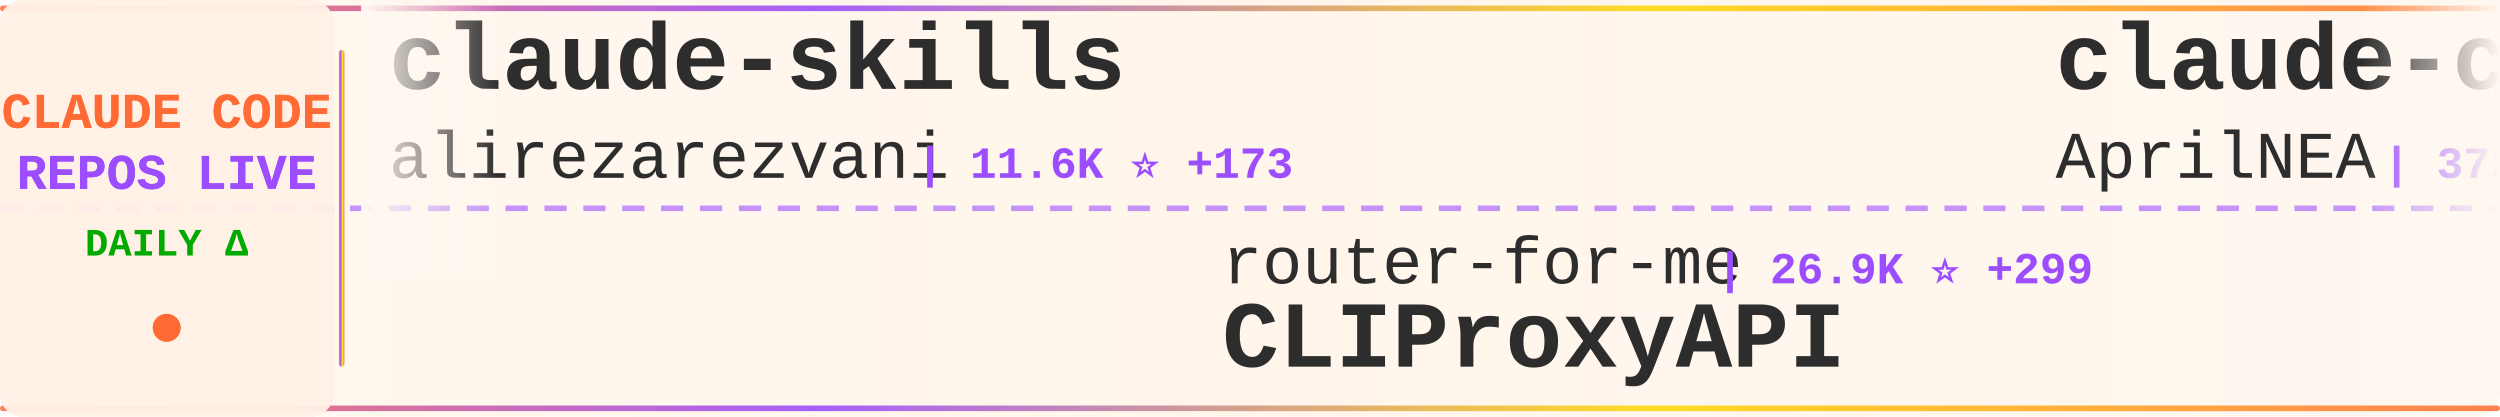
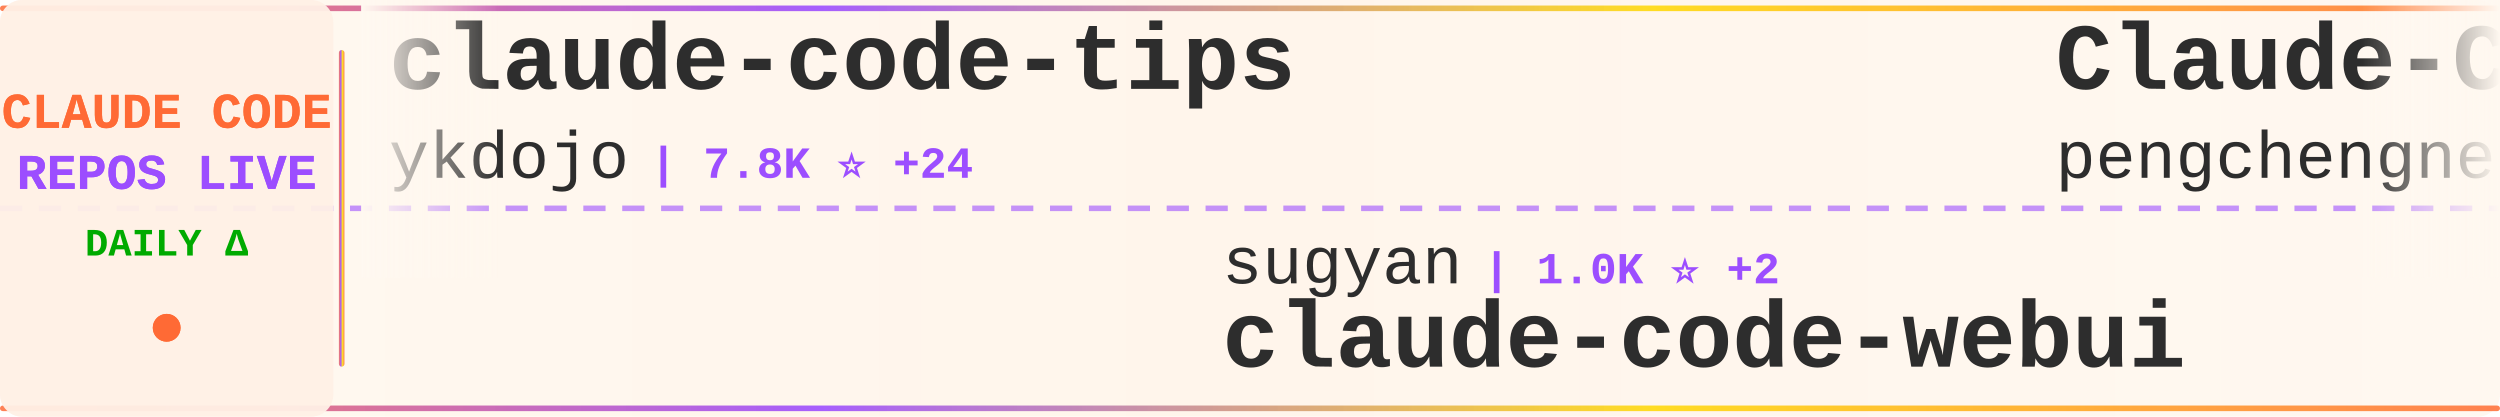
<svg xmlns="http://www.w3.org/2000/svg" width="900" height="150">
  <defs>
    <linearGradient id="tickerBg" x1="0%" y1="0%" x2="100%" y2="0%">
      <stop offset="0%" style="stop-color:#fff8f0;stop-opacity:0.98" />
      <stop offset="50%" style="stop-color:#fff5eb;stop-opacity:1" />
      <stop offset="100%" style="stop-color:#fff8f0;stop-opacity:0.98" />
    </linearGradient>
    <linearGradient id="borderGrad" x1="0%" y1="0%" x2="100%" y2="0%">
      <stop offset="0%" style="stop-color:#FF6B35;stop-opacity:0.85">
        <animate attributeName="stop-opacity" values="0.85;1;0.85" dur="2s" repeatCount="indefinite" />
      </stop>
      <stop offset="33%" style="stop-color:#9C4EFF;stop-opacity:0.9">
        <animate attributeName="stop-opacity" values="0.9;1;0.9" dur="2.2s" repeatCount="indefinite" />
      </stop>
      <stop offset="66%" style="stop-color:#FFD700;stop-opacity:0.85">
        <animate attributeName="stop-opacity" values="0.85;1;0.85" dur="1.8s" repeatCount="indefinite" />
      </stop>
      <stop offset="100%" style="stop-color:#FF6B35;stop-opacity:0.85">
        <animate attributeName="stop-opacity" values="0.85;1;0.85" dur="2s" repeatCount="indefinite" />
      </stop>
    </linearGradient>
    <filter id="textGlow">
      <feGaussianBlur stdDeviation="0.15" result="coloredBlur" />
      <feMerge>
        <feMergeNode in="coloredBlur" />
        <feMergeNode in="SourceGraphic" />
      </feMerge>
    </filter>
    <filter id="metricGlow">
      <feGaussianBlur stdDeviation="0.2" result="coloredBlur" />
      <feMerge>
        <feMergeNode in="coloredBlur" />
        <feMergeNode in="SourceGraphic" />
      </feMerge>
    </filter>
    <linearGradient id="leftFade" x1="0%" y1="0%" x2="100%" y2="0%">
      <stop offset="0%" style="stop-color:#fff8f0;stop-opacity:1" />
      <stop offset="100%" style="stop-color:#fff8f0;stop-opacity:0" />
    </linearGradient>
    <linearGradient id="rightFade" x1="0%" y1="0%" x2="100%" y2="0%">
      <stop offset="0%" style="stop-color:#fff8f0;stop-opacity:0" />
      <stop offset="100%" style="stop-color:#fff8f0;stop-opacity:1" />
    </linearGradient>
  </defs>
  <rect width="900" height="150" fill="url(#tickerBg)" rx="8" />
  <rect x="0" y="2" width="900" height="2" fill="url(#borderGrad)" rx="1" />
  <rect x="0" y="146" width="900" height="2" fill="url(#borderGrad)" rx="1" />
  <line x1="0" y1="75" x2="900" y2="75" stroke="#9C4EFF" stroke-width="2" stroke-dasharray="8 6" opacity="0.6" />
  <rect x="0" y="0" width="120" height="150" fill="#fff0e6" opacity="0.95" rx="8" />
  <text x="60" y="46" font-family="'Courier New', monospace" font-size="18" font-weight="bold" fill="#FF6B35" text-anchor="middle" filter="url(#textGlow)">
    CLAUDE CODE
  </text>
  <text x="60" y="68" font-family="'Courier New', monospace" font-size="18" font-weight="bold" fill="#9C4EFF" text-anchor="middle" filter="url(#textGlow)">
    REPOS LIVE
  </text>
  <text x="60" y="92" font-family="'Courier New', monospace" font-size="14" font-weight="bold" fill="#00aa00" text-anchor="middle">
    DAILY Δ
  </text>
  <circle cx="60" cy="118" r="5" fill="#FF6B35" filter="url(#metricGlow)">
    <animate attributeName="r" values="4;6;4" dur="1.5s" repeatCount="indefinite" />
    <animate attributeName="opacity" values="0.6;1;0.6" dur="1.5s" repeatCount="indefinite" />
  </circle>
  <rect x="122" y="18" width="2" height="114" fill="url(#borderGrad)" rx="1" />
  <clipPath id="tickerClip">
    <rect x="130" y="0" width="770" height="150" />
  </clipPath>
  <g clip-path="url(#tickerClip)">
    <g id="tickerItems">
      <animateTransform attributeName="transform" attributeType="XML" type="translate" from="0 0" to="-3000 0" dur="54s" repeatCount="indefinite" />
      <g transform="translate(0, 0)">
-         <text x="140" y="32" font-family="'Courier New', monospace" font-size="34" font-weight="bold" fill="#2d2d2d">claude-skills</text>
-         <text x="140" y="64" font-family="'Courier New', monospace" font-size="24" font-weight="normal" fill="#2d2d2d" opacity="1.0">alirezarezvani</text>
-         <text x="330" y="64" font-family="'Courier New', monospace" font-size="16" font-weight="bold" fill="#9C4EFF"> | 11.6K ⭐ +173</text>
+         <text x="140" y="32" font-family="'Courier New', monospace" font-size="34" font-weight="bold" fill="#2d2d2d">claude-code-tips</text>
+         <text x="140" y="64" font-family="'Courier New', monospace" font-size="24" font-weight="normal" fill="#2d2d2d" opacity="1.0">ykdojo</text>
+         <text x="234" y="64" font-family="'Courier New', monospace" font-size="16" font-weight="bold" fill="#9C4EFF"> | 7.8K ⭐ +24</text>
      </g>
      <g transform="translate(300, 0)">
-         <text x="140" y="102" font-family="'Courier New', monospace" font-size="24" font-weight="normal" fill="#2d2d2d" opacity="1.0">router-for-me</text>
-         <text x="318" y="102" font-family="'Courier New', monospace" font-size="16" font-weight="bold" fill="#9C4EFF"> | 26.9K ⭐ +299</text>
-         <text x="140" y="132" font-family="'Courier New', monospace" font-size="34" font-weight="bold" fill="#2d2d2d">CLIProxyAPI</text>
+         <text x="140" y="102" font-family="'Courier New', monospace" font-size="24" font-weight="normal" fill="#2d2d2d" opacity="1.0">sugyan</text>
+         <text x="234" y="102" font-family="'Courier New', monospace" font-size="16" font-weight="bold" fill="#9C4EFF"> | 1.0K ⭐ +2</text>
+         <text x="140" y="132" font-family="'Courier New', monospace" font-size="34" font-weight="bold" fill="#2d2d2d">claude-code-webui</text>
      </g>
      <g transform="translate(600, 0)">
-         <text x="140" y="32" font-family="'Courier New', monospace" font-size="34" font-weight="bold" fill="#2d2d2d">claude-code-source</text>
-         <text x="140" y="64" font-family="'Courier New', monospace" font-size="24" font-weight="normal" fill="#2d2d2d" opacity="1.0">AprilNEA</text>
-         <text x="258" y="64" font-family="'Courier New', monospace" font-size="16" font-weight="bold" fill="#9C4EFF"> | 372 ⭐ +1</text>
+         <text x="140" y="32" font-family="'Courier New', monospace" font-size="34" font-weight="bold" fill="#2d2d2d">Claude-Code</text>
+         <text x="140" y="64" font-family="'Courier New', monospace" font-size="24" font-weight="normal" fill="#2d2d2d" opacity="1.0">pengchengneo</text>
+         <text x="306" y="64" font-family="'Courier New', monospace" font-size="16" font-weight="bold" fill="#9C4EFF"> | 1.2K ⭐ +8</text>
      </g>
      <g transform="translate(900, 0)">
-         <text x="140" y="102" font-family="'Courier New', monospace" font-size="24" font-weight="normal" fill="#2d2d2d" opacity="1.0">siteboon</text>
-         <text x="258" y="102" font-family="'Courier New', monospace" font-size="16" font-weight="bold" fill="#9C4EFF"> | 9.9K ⭐ +43</text>
-         <text x="140" y="132" font-family="'Courier New', monospace" font-size="34" font-weight="bold" fill="#2d2d2d">claudecodeui</text>
+         <text x="140" y="102" font-family="'Courier New', monospace" font-size="24" font-weight="normal" fill="#2d2d2d" opacity="1.0">OneRedOak</text>
+         <text x="270" y="102" font-family="'Courier New', monospace" font-size="16" font-weight="bold" fill="#9C4EFF"> | 3.8K ⭐ +2</text>
+         <text x="140" y="132" font-family="'Courier New', monospace" font-size="34" font-weight="bold" fill="#2d2d2d">claude-code-workflows</text>
      </g>
      <g transform="translate(1200, 0)">
-         <text x="140" y="32" font-family="'Courier New', monospace" font-size="34" font-weight="bold" fill="#2d2d2d">claude-task-master</text>
-         <text x="140" y="64" font-family="'Courier New', monospace" font-size="24" font-weight="normal" fill="#2d2d2d" opacity="1.0">eyaltoledano</text>
-         <text x="306" y="64" font-family="'Courier New', monospace" font-size="16" font-weight="bold" fill="#9C4EFF"> | 26.6K ⭐ +13</text>
+         <text x="140" y="32" font-family="'Courier New', monospace" font-size="34" font-weight="bold" fill="#2d2d2d">claude-code-spec-workflo...</text>
+         <text x="140" y="64" font-family="'Courier New', monospace" font-size="24" font-weight="normal" fill="#2d2d2d" opacity="1.0">Pimzino</text>
+         <text x="246" y="64" font-family="'Courier New', monospace" font-size="16" font-weight="bold" fill="#9C4EFF"> | 3.7K ⭐ +2</text>
      </g>
      <g transform="translate(1500, 0)">
-         <text x="140" y="102" font-family="'Courier New', monospace" font-size="24" font-weight="normal" fill="#2d2d2d" opacity="1.0">feiskyer</text>
-         <text x="258" y="102" font-family="'Courier New', monospace" font-size="16" font-weight="bold" fill="#9C4EFF"> | 1.4K ⭐ +1</text>
-         <text x="140" y="132" font-family="'Courier New', monospace" font-size="34" font-weight="bold" fill="#2d2d2d">claude-code-settings</text>
+         <text x="140" y="102" font-family="'Courier New', monospace" font-size="24" font-weight="normal" fill="#2d2d2d" opacity="1.0">JrCx7scC</text>
+         <text x="258" y="102" font-family="'Courier New', monospace" font-size="16" font-weight="bold" fill="#9C4EFF"> | 344 ⭐ +1</text>
+         <text x="140" y="132" font-family="'Courier New', monospace" font-size="34" font-weight="bold" fill="#2d2d2d">claude-code-source</text>
      </g>
      <g transform="translate(1800, 0)">
-         <text x="140" y="32" font-family="'Courier New', monospace" font-size="34" font-weight="bold" fill="#2d2d2d">happy</text>
-         <text x="140" y="64" font-family="'Courier New', monospace" font-size="24" font-weight="normal" fill="#2d2d2d" opacity="1.0">slopus</text>
-         <text x="234" y="64" font-family="'Courier New', monospace" font-size="16" font-weight="bold" fill="#9C4EFF"> | 18.6K ⭐ +84</text>
+         <text x="140" y="32" font-family="'Courier New', monospace" font-size="34" font-weight="bold" fill="#2d2d2d">claude-code-telegram</text>
+         <text x="140" y="64" font-family="'Courier New', monospace" font-size="24" font-weight="normal" fill="#2d2d2d" opacity="1.0">RichardAtCT</text>
+         <text x="294" y="64" font-family="'Courier New', monospace" font-size="16" font-weight="bold" fill="#9C4EFF"> | 2.5K ⭐ +6</text>
      </g>
      <g transform="translate(2100, 0)">
-         <text x="140" y="102" font-family="'Courier New', monospace" font-size="24" font-weight="normal" fill="#2d2d2d" opacity="1.0">pengchengneo</text>
-         <text x="306" y="102" font-family="'Courier New', monospace" font-size="16" font-weight="bold" fill="#9C4EFF"> | 1.2K ⭐ +8</text>
-         <text x="140" y="132" font-family="'Courier New', monospace" font-size="34" font-weight="bold" fill="#2d2d2d">Claude-Code</text>
+         <text x="140" y="102" font-family="'Courier New', monospace" font-size="24" font-weight="normal" fill="#2d2d2d" opacity="1.0">anthropics</text>
+         <text x="282" y="102" font-family="'Courier New', monospace" font-size="16" font-weight="bold" fill="#9C4EFF"> | 4.3K ⭐ +14</text>
+         <text x="140" y="132" font-family="'Courier New', monospace" font-size="34" font-weight="bold" fill="#2d2d2d">claude-code-security-rev...</text>
      </g>
      <g transform="translate(2400, 0)">
-         <text x="140" y="32" font-family="'Courier New', monospace" font-size="34" font-weight="bold" fill="#2d2d2d">Claude-Code-Game-Studios</text>
-         <text x="140" y="64" font-family="'Courier New', monospace" font-size="24" font-weight="normal" fill="#2d2d2d" opacity="1.0">Donchitos</text>
-         <text x="270" y="64" font-family="'Courier New', monospace" font-size="16" font-weight="bold" fill="#9C4EFF"> | 11.8K ⭐ +560</text>
+         <text x="140" y="32" font-family="'Courier New', monospace" font-size="34" font-weight="bold" fill="#2d2d2d">claude-code-cli</text>
+         <text x="140" y="64" font-family="'Courier New', monospace" font-size="24" font-weight="normal" fill="#2d2d2d" opacity="1.0">huangserva</text>
+         <text x="282" y="64" font-family="'Courier New', monospace" font-size="16" font-weight="bold" fill="#9C4EFF"> | 552 ⭐</text>
      </g>
      <g transform="translate(2700, 0)">
-         <text x="140" y="102" font-family="'Courier New', monospace" font-size="24" font-weight="normal" fill="#2d2d2d" opacity="1.0">Windy3f3f3f3f</text>
-         <text x="318" y="102" font-family="'Courier New', monospace" font-size="16" font-weight="bold" fill="#9C4EFF"> | 945 ⭐ +12</text>
-         <text x="140" y="132" font-family="'Courier New', monospace" font-size="34" font-weight="bold" fill="#2d2d2d">claude-code-from-scratch</text>
+         <text x="140" y="102" font-family="'Courier New', monospace" font-size="24" font-weight="normal" fill="#2d2d2d" opacity="1.0">luongnv89</text>
+         <text x="270" y="102" font-family="'Courier New', monospace" font-size="16" font-weight="bold" fill="#9C4EFF"> | 27.4K ⭐ +205</text>
+         <text x="140" y="132" font-family="'Courier New', monospace" font-size="34" font-weight="bold" fill="#2d2d2d">claude-howto</text>
      </g>
      <g transform="translate(3000, 0)">
-         <text x="140" y="32" font-family="'Courier New', monospace" font-size="34" font-weight="bold" fill="#2d2d2d">claude-skills</text>
-         <text x="140" y="64" font-family="'Courier New', monospace" font-size="24" font-weight="normal" fill="#2d2d2d" opacity="1.0">alirezarezvani</text>
-         <text x="330" y="64" font-family="'Courier New', monospace" font-size="16" font-weight="bold" fill="#9C4EFF"> | 11.6K ⭐ +173</text>
+         <text x="140" y="32" font-family="'Courier New', monospace" font-size="34" font-weight="bold" fill="#2d2d2d">claude-code-tips</text>
+         <text x="140" y="64" font-family="'Courier New', monospace" font-size="24" font-weight="normal" fill="#2d2d2d" opacity="1.0">ykdojo</text>
+         <text x="234" y="64" font-family="'Courier New', monospace" font-size="16" font-weight="bold" fill="#9C4EFF"> | 7.8K ⭐ +24</text>
      </g>
      <g transform="translate(3300, 0)">
-         <text x="140" y="102" font-family="'Courier New', monospace" font-size="24" font-weight="normal" fill="#2d2d2d" opacity="1.0">router-for-me</text>
-         <text x="318" y="102" font-family="'Courier New', monospace" font-size="16" font-weight="bold" fill="#9C4EFF"> | 26.9K ⭐ +299</text>
-         <text x="140" y="132" font-family="'Courier New', monospace" font-size="34" font-weight="bold" fill="#2d2d2d">CLIProxyAPI</text>
+         <text x="140" y="102" font-family="'Courier New', monospace" font-size="24" font-weight="normal" fill="#2d2d2d" opacity="1.0">sugyan</text>
+         <text x="234" y="102" font-family="'Courier New', monospace" font-size="16" font-weight="bold" fill="#9C4EFF"> | 1.0K ⭐ +2</text>
+         <text x="140" y="132" font-family="'Courier New', monospace" font-size="34" font-weight="bold" fill="#2d2d2d">claude-code-webui</text>
      </g>
      <g transform="translate(3600, 0)">
-         <text x="140" y="32" font-family="'Courier New', monospace" font-size="34" font-weight="bold" fill="#2d2d2d">claude-code-source</text>
-         <text x="140" y="64" font-family="'Courier New', monospace" font-size="24" font-weight="normal" fill="#2d2d2d" opacity="1.0">AprilNEA</text>
-         <text x="258" y="64" font-family="'Courier New', monospace" font-size="16" font-weight="bold" fill="#9C4EFF"> | 372 ⭐ +1</text>
+         <text x="140" y="32" font-family="'Courier New', monospace" font-size="34" font-weight="bold" fill="#2d2d2d">Claude-Code</text>
+         <text x="140" y="64" font-family="'Courier New', monospace" font-size="24" font-weight="normal" fill="#2d2d2d" opacity="1.0">pengchengneo</text>
+         <text x="306" y="64" font-family="'Courier New', monospace" font-size="16" font-weight="bold" fill="#9C4EFF"> | 1.2K ⭐ +8</text>
      </g>
      <g transform="translate(3900, 0)">
-         <text x="140" y="102" font-family="'Courier New', monospace" font-size="24" font-weight="normal" fill="#2d2d2d" opacity="1.0">siteboon</text>
-         <text x="258" y="102" font-family="'Courier New', monospace" font-size="16" font-weight="bold" fill="#9C4EFF"> | 9.9K ⭐ +43</text>
-         <text x="140" y="132" font-family="'Courier New', monospace" font-size="34" font-weight="bold" fill="#2d2d2d">claudecodeui</text>
+         <text x="140" y="102" font-family="'Courier New', monospace" font-size="24" font-weight="normal" fill="#2d2d2d" opacity="1.0">OneRedOak</text>
+         <text x="270" y="102" font-family="'Courier New', monospace" font-size="16" font-weight="bold" fill="#9C4EFF"> | 3.8K ⭐ +2</text>
+         <text x="140" y="132" font-family="'Courier New', monospace" font-size="34" font-weight="bold" fill="#2d2d2d">claude-code-workflows</text>
      </g>
    </g>
  </g>
  <rect x="130" y="0" width="50" height="100" fill="url(#leftFade)" />
  <rect x="850" y="0" width="50" height="100" fill="url(#rightFade)" />
</svg>
